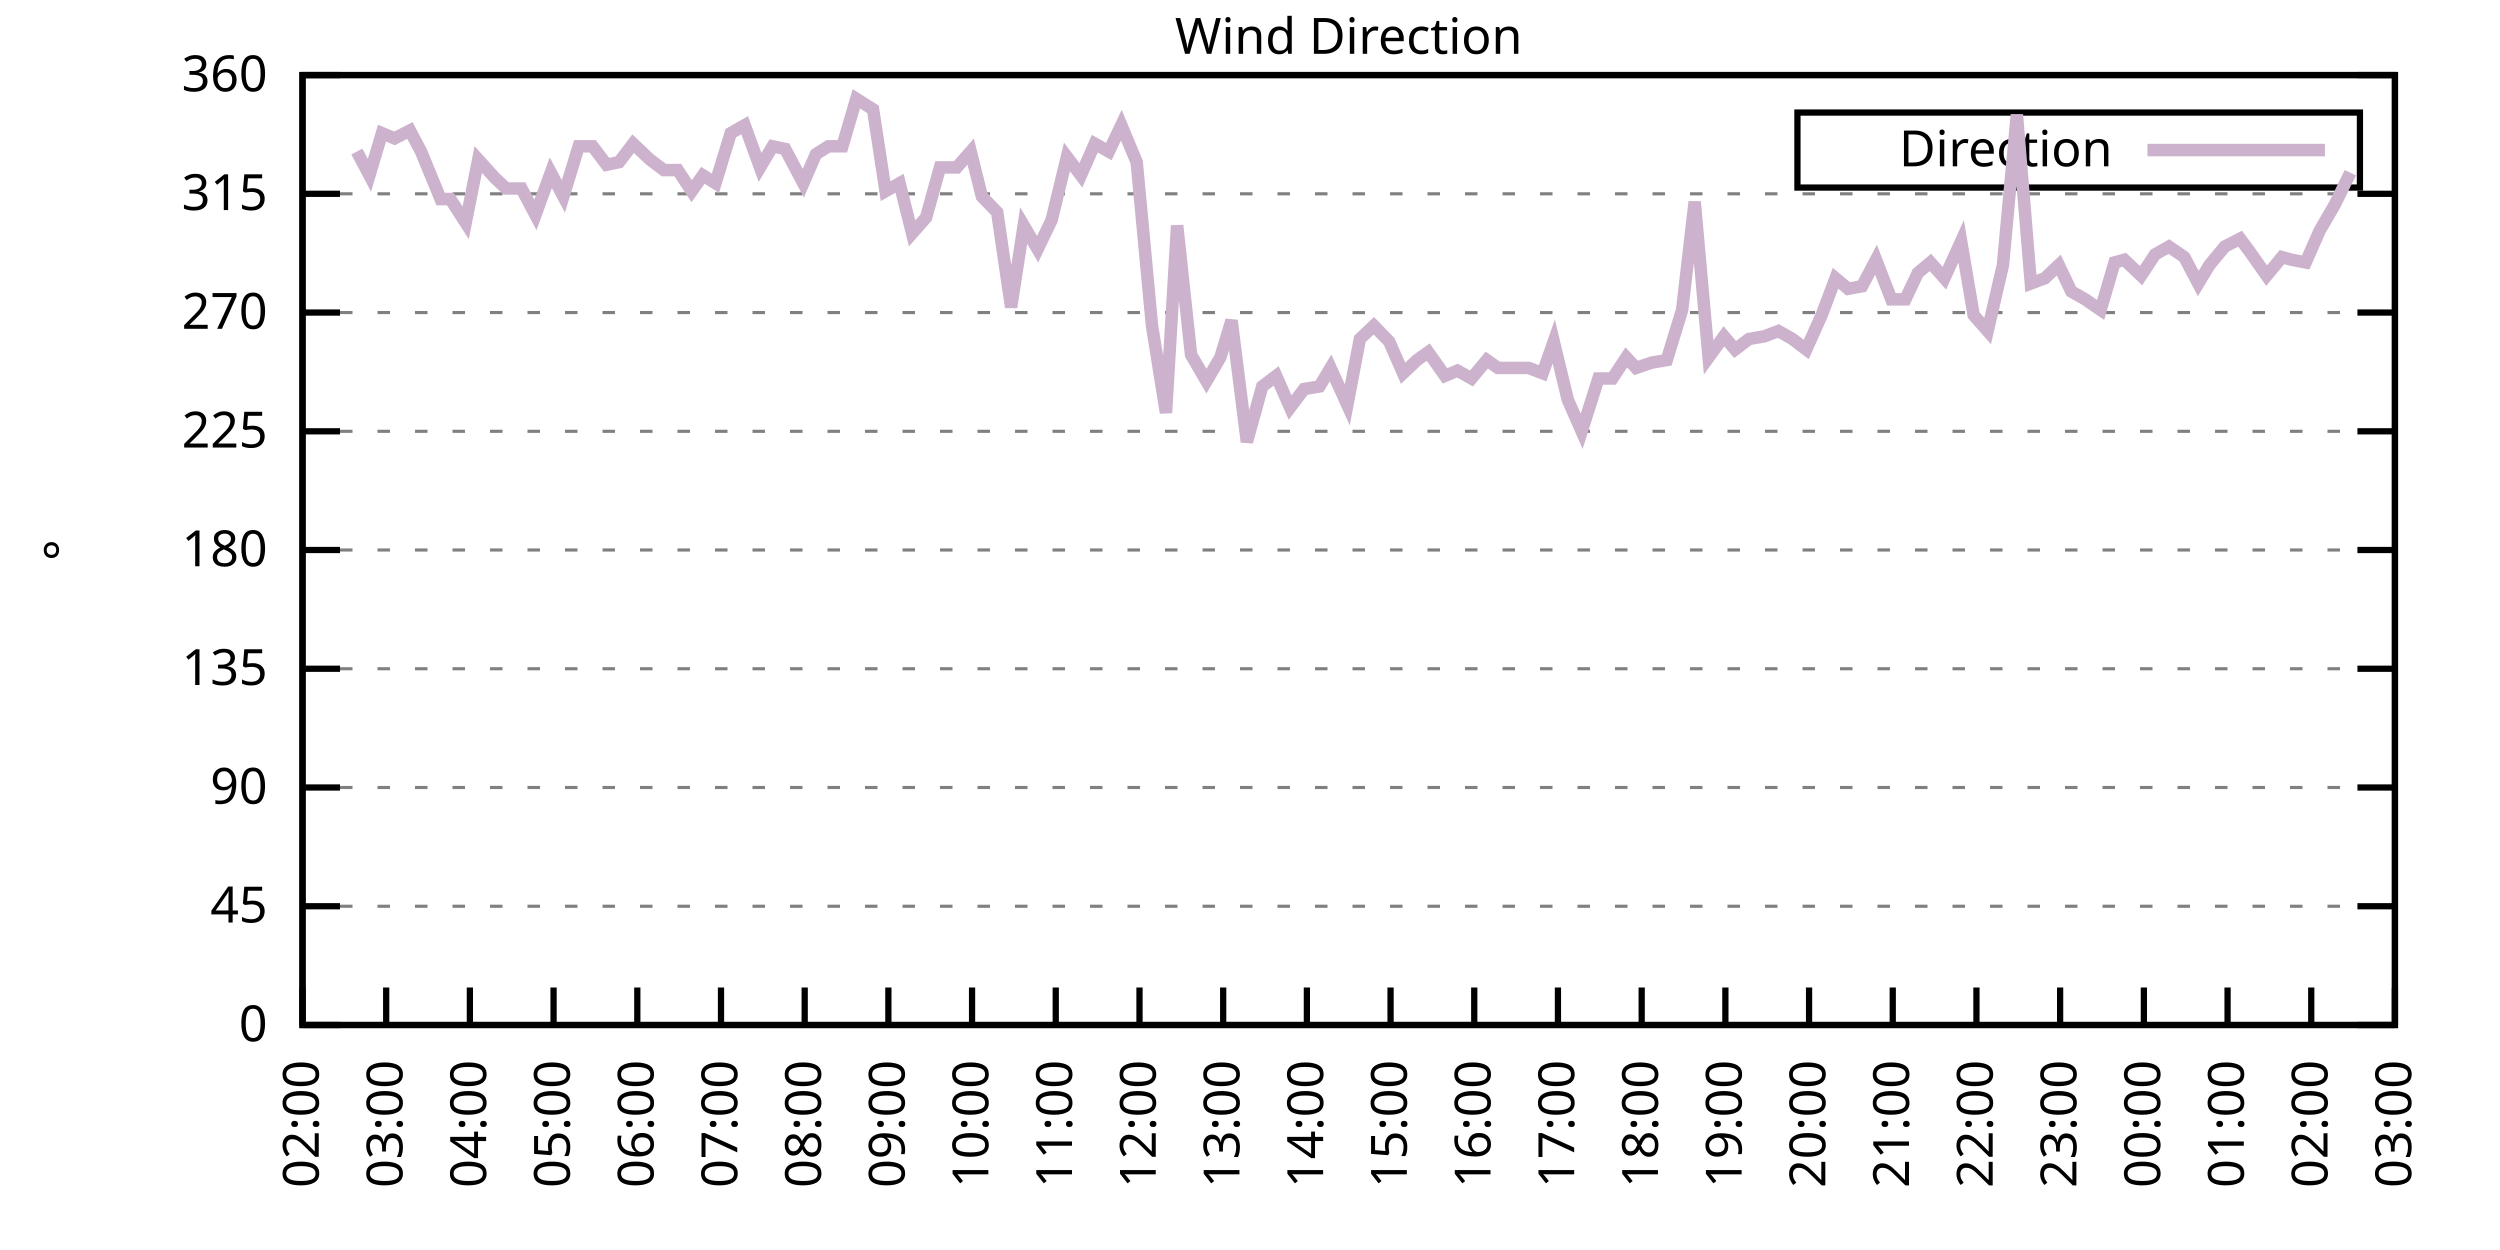
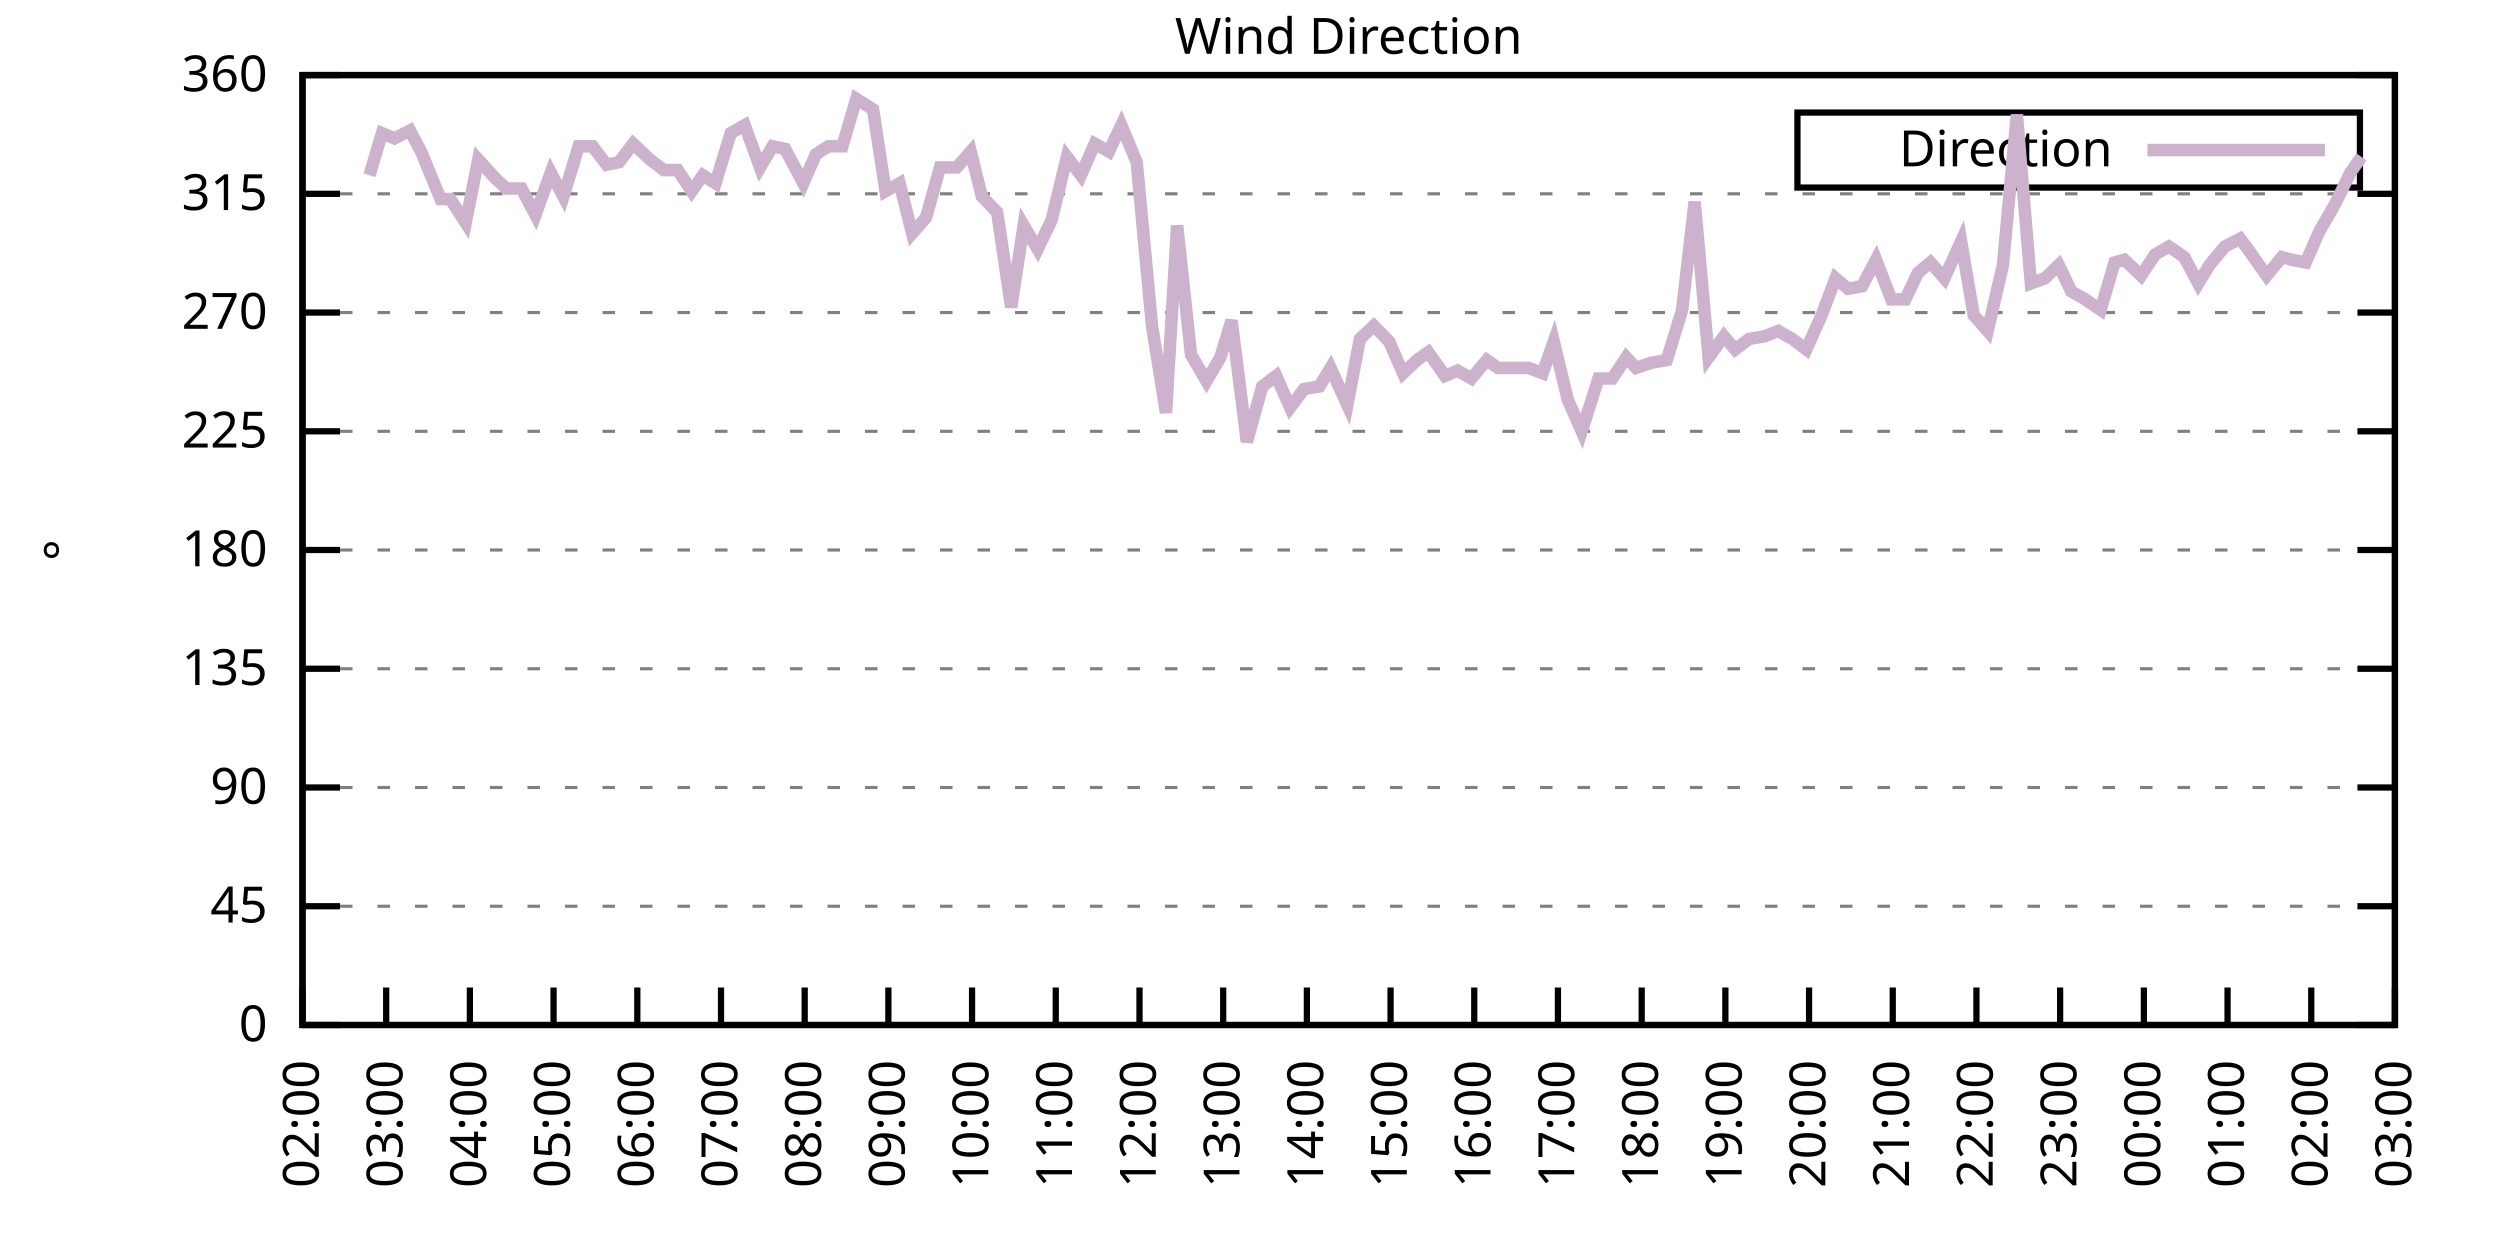
<svg xmlns="http://www.w3.org/2000/svg" xmlns:xlink="http://www.w3.org/1999/xlink" width="400" height="200" viewBox="0 0 400 200">
  <g id="gnuplot_canvas">
    <rect x="0" y="0" width="400" height="200" fill="none" />
    <defs>
      <circle id="gpDot" r="0.5" stroke-width="0.5" stroke="currentColor" />
      <path id="gpPt0" stroke-width="0.333" stroke="currentColor" d="M-1,0 h2 M0,-1 v2" />
      <path id="gpPt1" stroke-width="0.333" stroke="currentColor" d="M-1,-1 L1,1 M1,-1 L-1,1" />
      <path id="gpPt2" stroke-width="0.333" stroke="currentColor" d="M-1,0 L1,0 M0,-1 L0,1 M-1,-1 L1,1 M-1,1 L1,-1" />
      <rect id="gpPt3" stroke-width="0.333" stroke="currentColor" x="-1" y="-1" width="2" height="2" />
      <rect id="gpPt4" stroke-width="0.333" stroke="currentColor" fill="currentColor" x="-1" y="-1" width="2" height="2" />
      <circle id="gpPt5" stroke-width="0.333" stroke="currentColor" cx="0" cy="0" r="1" />
      <use xlink:href="#gpPt5" id="gpPt6" fill="currentColor" stroke="none" />
      <path id="gpPt7" stroke-width="0.333" stroke="currentColor" d="M0,-1.33 L-1.33,0.67 L1.33,0.67 z" />
      <use xlink:href="#gpPt7" id="gpPt8" fill="currentColor" stroke="none" />
      <use xlink:href="#gpPt7" id="gpPt9" stroke="currentColor" transform="rotate(180)" />
      <use xlink:href="#gpPt9" id="gpPt10" fill="currentColor" stroke="none" />
      <use xlink:href="#gpPt3" id="gpPt11" stroke="currentColor" transform="rotate(45)" />
      <use xlink:href="#gpPt11" id="gpPt12" fill="currentColor" stroke="none" />
      <path id="gpPt13" stroke-width="0.333" stroke="currentColor" d="M0,1.330 L1.265,0.411 L0.782,-1.067 L-0.782,-1.076 L-1.265,0.411 z" />
      <use xlink:href="#gpPt13" id="gpPt14" fill="currentColor" stroke="none" />
      <filter id="textbox" filterUnits="objectBoundingBox" x="0" y="0" height="1" width="1">
        <feFlood flood-color="white" flood-opacity="1" result="bgnd" />
        <feComposite in="SourceGraphic" in2="bgnd" operator="atop" />
      </filter>
      <filter id="greybox" filterUnits="objectBoundingBox" x="0" y="0" height="1" width="1">
        <feFlood flood-color="lightgrey" flood-opacity="1" result="grey" />
        <feComposite in="SourceGraphic" in2="grey" operator="atop" />
      </filter>
    </defs>
    <g fill="none" color="white" stroke="currentColor" stroke-width="1.00" stroke-linecap="butt" stroke-linejoin="miter">
</g>
    <g fill="none" color="black" stroke="currentColor" stroke-width="1.00" stroke-linecap="butt" stroke-linejoin="miter">
      <g stroke="none" shape-rendering="crispEdges">
        <polygon fill="rgb(255, 255, 255)" points="48.40,164.00 383.18,164.00 383.18,12.02 48.40,12.02 " />
      </g>
    </g>
    <g fill="none" color="black" stroke="currentColor" stroke-width="1.00" stroke-linecap="butt" stroke-linejoin="miter">
</g>
    <g fill="none" color="black" stroke="black" stroke-width="0.50" stroke-linecap="butt" stroke-linejoin="miter">
</g>
    <g fill="none" color="gray" stroke="currentColor" stroke-width="0.50" stroke-linecap="butt" stroke-linejoin="miter">
      <path stroke="gray" stroke-dasharray="2,4" class="gridline" d="M48.40,164.00 L383.19,164.00  " />
    </g>
    <g fill="none" color="gray" stroke="gray" stroke-width="1.00" stroke-linecap="butt" stroke-linejoin="miter">
</g>
    <g fill="none" color="black" stroke="currentColor" stroke-width="1.00" stroke-linecap="butt" stroke-linejoin="miter">
      <path stroke="black" d="M48.40,164.00 L54.40,164.00 M383.19,164.00 L377.19,164.00  " />
      <g transform="translate(42.80,166.60)" stroke="none" fill="black" font-family="Sans" font-size="8.00" text-anchor="end">
        <text>
          <tspan font-family="Sans"> 0</tspan>
        </text>
      </g>
    </g>
    <g fill="none" color="black" stroke="currentColor" stroke-width="1.00" stroke-linecap="butt" stroke-linejoin="miter">
</g>
    <g fill="none" color="black" stroke="black" stroke-width="0.50" stroke-linecap="butt" stroke-linejoin="miter">
</g>
    <g fill="none" color="gray" stroke="currentColor" stroke-width="0.50" stroke-linecap="butt" stroke-linejoin="miter">
      <path stroke="gray" stroke-dasharray="2,4" class="gridline" d="M48.40,145.00 L383.19,145.00  " />
    </g>
    <g fill="none" color="gray" stroke="gray" stroke-width="1.00" stroke-linecap="butt" stroke-linejoin="miter">
</g>
    <g fill="none" color="black" stroke="currentColor" stroke-width="1.00" stroke-linecap="butt" stroke-linejoin="miter">
      <path stroke="black" d="M48.40,145.00 L54.40,145.00 M383.19,145.00 L377.19,145.00  " />
      <g transform="translate(42.80,147.60)" stroke="none" fill="black" font-family="Sans" font-size="8.00" text-anchor="end">
        <text>
          <tspan font-family="Sans"> 45</tspan>
        </text>
      </g>
    </g>
    <g fill="none" color="black" stroke="currentColor" stroke-width="1.00" stroke-linecap="butt" stroke-linejoin="miter">
</g>
    <g fill="none" color="black" stroke="black" stroke-width="0.50" stroke-linecap="butt" stroke-linejoin="miter">
</g>
    <g fill="none" color="gray" stroke="currentColor" stroke-width="0.50" stroke-linecap="butt" stroke-linejoin="miter">
      <path stroke="gray" stroke-dasharray="2,4" class="gridline" d="M48.40,126.00 L383.19,126.00  " />
    </g>
    <g fill="none" color="gray" stroke="gray" stroke-width="1.00" stroke-linecap="butt" stroke-linejoin="miter">
</g>
    <g fill="none" color="black" stroke="currentColor" stroke-width="1.00" stroke-linecap="butt" stroke-linejoin="miter">
      <path stroke="black" d="M48.40,126.00 L54.40,126.00 M383.19,126.00 L377.19,126.00  " />
      <g transform="translate(42.80,128.60)" stroke="none" fill="black" font-family="Sans" font-size="8.00" text-anchor="end">
        <text>
          <tspan font-family="Sans"> 90</tspan>
        </text>
      </g>
    </g>
    <g fill="none" color="black" stroke="currentColor" stroke-width="1.00" stroke-linecap="butt" stroke-linejoin="miter">
</g>
    <g fill="none" color="black" stroke="black" stroke-width="0.50" stroke-linecap="butt" stroke-linejoin="miter">
</g>
    <g fill="none" color="gray" stroke="currentColor" stroke-width="0.50" stroke-linecap="butt" stroke-linejoin="miter">
      <path stroke="gray" stroke-dasharray="2,4" class="gridline" d="M48.40,107.00 L383.19,107.00  " />
    </g>
    <g fill="none" color="gray" stroke="gray" stroke-width="1.00" stroke-linecap="butt" stroke-linejoin="miter">
</g>
    <g fill="none" color="black" stroke="currentColor" stroke-width="1.00" stroke-linecap="butt" stroke-linejoin="miter">
      <path stroke="black" d="M48.40,107.00 L54.40,107.00 M383.19,107.00 L377.19,107.00  " />
      <g transform="translate(42.80,109.60)" stroke="none" fill="black" font-family="Sans" font-size="8.00" text-anchor="end">
        <text>
          <tspan font-family="Sans"> 135</tspan>
        </text>
      </g>
    </g>
    <g fill="none" color="black" stroke="currentColor" stroke-width="1.00" stroke-linecap="butt" stroke-linejoin="miter">
</g>
    <g fill="none" color="black" stroke="black" stroke-width="0.50" stroke-linecap="butt" stroke-linejoin="miter">
</g>
    <g fill="none" color="gray" stroke="currentColor" stroke-width="0.50" stroke-linecap="butt" stroke-linejoin="miter">
      <path stroke="gray" stroke-dasharray="2,4" class="gridline" d="M48.40,88.00 L383.19,88.00  " />
    </g>
    <g fill="none" color="gray" stroke="gray" stroke-width="1.00" stroke-linecap="butt" stroke-linejoin="miter">
</g>
    <g fill="none" color="black" stroke="currentColor" stroke-width="1.00" stroke-linecap="butt" stroke-linejoin="miter">
      <path stroke="black" d="M48.40,88.00 L54.40,88.00 M383.19,88.00 L377.19,88.00  " />
      <g transform="translate(42.80,90.60)" stroke="none" fill="black" font-family="Sans" font-size="8.00" text-anchor="end">
        <text>
          <tspan font-family="Sans"> 180</tspan>
        </text>
      </g>
    </g>
    <g fill="none" color="black" stroke="currentColor" stroke-width="1.00" stroke-linecap="butt" stroke-linejoin="miter">
</g>
    <g fill="none" color="black" stroke="black" stroke-width="0.50" stroke-linecap="butt" stroke-linejoin="miter">
</g>
    <g fill="none" color="gray" stroke="currentColor" stroke-width="0.50" stroke-linecap="butt" stroke-linejoin="miter">
      <path stroke="gray" stroke-dasharray="2,4" class="gridline" d="M48.40,69.01 L383.19,69.01  " />
    </g>
    <g fill="none" color="gray" stroke="gray" stroke-width="1.00" stroke-linecap="butt" stroke-linejoin="miter">
</g>
    <g fill="none" color="black" stroke="currentColor" stroke-width="1.00" stroke-linecap="butt" stroke-linejoin="miter">
      <path stroke="black" d="M48.40,69.01 L54.40,69.01 M383.19,69.01 L377.19,69.01  " />
      <g transform="translate(42.80,71.61)" stroke="none" fill="black" font-family="Sans" font-size="8.00" text-anchor="end">
        <text>
          <tspan font-family="Sans"> 225</tspan>
        </text>
      </g>
    </g>
    <g fill="none" color="black" stroke="currentColor" stroke-width="1.00" stroke-linecap="butt" stroke-linejoin="miter">
</g>
    <g fill="none" color="black" stroke="black" stroke-width="0.50" stroke-linecap="butt" stroke-linejoin="miter">
</g>
    <g fill="none" color="gray" stroke="currentColor" stroke-width="0.50" stroke-linecap="butt" stroke-linejoin="miter">
      <path stroke="gray" stroke-dasharray="2,4" class="gridline" d="M48.40,50.01 L383.19,50.01  " />
    </g>
    <g fill="none" color="gray" stroke="gray" stroke-width="1.00" stroke-linecap="butt" stroke-linejoin="miter">
</g>
    <g fill="none" color="black" stroke="currentColor" stroke-width="1.00" stroke-linecap="butt" stroke-linejoin="miter">
      <path stroke="black" d="M48.40,50.01 L54.40,50.01 M383.19,50.01 L377.19,50.01  " />
      <g transform="translate(42.80,52.61)" stroke="none" fill="black" font-family="Sans" font-size="8.00" text-anchor="end">
        <text>
          <tspan font-family="Sans"> 270</tspan>
        </text>
      </g>
    </g>
    <g fill="none" color="black" stroke="currentColor" stroke-width="1.00" stroke-linecap="butt" stroke-linejoin="miter">
</g>
    <g fill="none" color="black" stroke="black" stroke-width="0.50" stroke-linecap="butt" stroke-linejoin="miter">
</g>
    <g fill="none" color="gray" stroke="currentColor" stroke-width="0.50" stroke-linecap="butt" stroke-linejoin="miter">
      <path stroke="gray" stroke-dasharray="2,4" class="gridline" d="M48.40,31.01 L383.19,31.01  " />
    </g>
    <g fill="none" color="gray" stroke="gray" stroke-width="1.00" stroke-linecap="butt" stroke-linejoin="miter">
</g>
    <g fill="none" color="black" stroke="currentColor" stroke-width="1.00" stroke-linecap="butt" stroke-linejoin="miter">
      <path stroke="black" d="M48.40,31.01 L54.40,31.01 M383.19,31.01 L377.19,31.01  " />
      <g transform="translate(42.80,33.61)" stroke="none" fill="black" font-family="Sans" font-size="8.00" text-anchor="end">
        <text>
          <tspan font-family="Sans"> 315</tspan>
        </text>
      </g>
    </g>
    <g fill="none" color="black" stroke="currentColor" stroke-width="1.00" stroke-linecap="butt" stroke-linejoin="miter">
</g>
    <g fill="none" color="black" stroke="black" stroke-width="0.50" stroke-linecap="butt" stroke-linejoin="miter">
</g>
    <g fill="none" color="gray" stroke="currentColor" stroke-width="0.50" stroke-linecap="butt" stroke-linejoin="miter">
      <path stroke="gray" stroke-dasharray="2,4" class="gridline" d="M48.40,12.01 L383.19,12.01  " />
    </g>
    <g fill="none" color="gray" stroke="gray" stroke-width="1.00" stroke-linecap="butt" stroke-linejoin="miter">
</g>
    <g fill="none" color="black" stroke="currentColor" stroke-width="1.00" stroke-linecap="butt" stroke-linejoin="miter">
      <path stroke="black" d="M48.40,12.01 L54.40,12.01 M383.19,12.01 L377.19,12.01  " />
      <g transform="translate(42.80,14.61)" stroke="none" fill="black" font-family="Sans" font-size="8.00" text-anchor="end">
        <text>
          <tspan font-family="Sans"> 360</tspan>
        </text>
      </g>
    </g>
    <g fill="none" color="black" stroke="currentColor" stroke-width="1.00" stroke-linecap="butt" stroke-linejoin="miter">
      <path stroke="black" d="M48.40,164.00 L48.40,158.00  " />
      <g transform="translate(51.00,169.60) rotate(270.00)" stroke="none" fill="black" font-family="Sans" font-size="8.00" text-anchor="end">
        <text>
          <tspan font-family="Sans">02:00</tspan>
        </text>
      </g>
    </g>
    <g fill="none" color="black" stroke="currentColor" stroke-width="1.00" stroke-linecap="butt" stroke-linejoin="miter">
      <path stroke="black" d="M61.79,164.00 L61.79,158.00  " />
      <g transform="translate(64.39,169.60) rotate(270.00)" stroke="none" fill="black" font-family="Sans" font-size="8.00" text-anchor="end">
        <text>
          <tspan font-family="Sans">03:00</tspan>
        </text>
      </g>
    </g>
    <g fill="none" color="black" stroke="currentColor" stroke-width="1.00" stroke-linecap="butt" stroke-linejoin="miter">
      <path stroke="black" d="M75.18,164.00 L75.18,158.00  " />
      <g transform="translate(77.78,169.60) rotate(270.00)" stroke="none" fill="black" font-family="Sans" font-size="8.00" text-anchor="end">
        <text>
          <tspan font-family="Sans">04:00</tspan>
        </text>
      </g>
    </g>
    <g fill="none" color="black" stroke="currentColor" stroke-width="1.00" stroke-linecap="butt" stroke-linejoin="miter">
      <path stroke="black" d="M88.57,164.00 L88.57,158.00  " />
      <g transform="translate(91.17,169.60) rotate(270.00)" stroke="none" fill="black" font-family="Sans" font-size="8.00" text-anchor="end">
        <text>
          <tspan font-family="Sans">05:00</tspan>
        </text>
      </g>
    </g>
    <g fill="none" color="black" stroke="currentColor" stroke-width="1.00" stroke-linecap="butt" stroke-linejoin="miter">
      <path stroke="black" d="M101.97,164.00 L101.97,158.00  " />
      <g transform="translate(104.57,169.60) rotate(270.00)" stroke="none" fill="black" font-family="Sans" font-size="8.00" text-anchor="end">
        <text>
          <tspan font-family="Sans">06:00</tspan>
        </text>
      </g>
    </g>
    <g fill="none" color="black" stroke="currentColor" stroke-width="1.00" stroke-linecap="butt" stroke-linejoin="miter">
      <path stroke="black" d="M115.36,164.00 L115.36,158.00  " />
      <g transform="translate(117.96,169.60) rotate(270.00)" stroke="none" fill="black" font-family="Sans" font-size="8.00" text-anchor="end">
        <text>
          <tspan font-family="Sans">07:00</tspan>
        </text>
      </g>
    </g>
    <g fill="none" color="black" stroke="currentColor" stroke-width="1.00" stroke-linecap="butt" stroke-linejoin="miter">
      <path stroke="black" d="M128.75,164.00 L128.75,158.00  " />
      <g transform="translate(131.35,169.60) rotate(270.00)" stroke="none" fill="black" font-family="Sans" font-size="8.00" text-anchor="end">
        <text>
          <tspan font-family="Sans">08:00</tspan>
        </text>
      </g>
    </g>
    <g fill="none" color="black" stroke="currentColor" stroke-width="1.00" stroke-linecap="butt" stroke-linejoin="miter">
      <path stroke="black" d="M142.14,164.00 L142.14,158.00  " />
      <g transform="translate(144.74,169.60) rotate(270.00)" stroke="none" fill="black" font-family="Sans" font-size="8.00" text-anchor="end">
        <text>
          <tspan font-family="Sans">09:00</tspan>
        </text>
      </g>
    </g>
    <g fill="none" color="black" stroke="currentColor" stroke-width="1.00" stroke-linecap="butt" stroke-linejoin="miter">
      <path stroke="black" d="M155.53,164.00 L155.53,158.00  " />
      <g transform="translate(158.13,169.60) rotate(270.00)" stroke="none" fill="black" font-family="Sans" font-size="8.00" text-anchor="end">
        <text>
          <tspan font-family="Sans">10:00</tspan>
        </text>
      </g>
    </g>
    <g fill="none" color="black" stroke="currentColor" stroke-width="1.00" stroke-linecap="butt" stroke-linejoin="miter">
      <path stroke="black" d="M168.92,164.00 L168.92,158.00  " />
      <g transform="translate(171.52,169.60) rotate(270.00)" stroke="none" fill="black" font-family="Sans" font-size="8.00" text-anchor="end">
        <text>
          <tspan font-family="Sans">11:00</tspan>
        </text>
      </g>
    </g>
    <g fill="none" color="black" stroke="currentColor" stroke-width="1.00" stroke-linecap="butt" stroke-linejoin="miter">
      <path stroke="black" d="M182.32,164.00 L182.32,158.00  " />
      <g transform="translate(184.92,169.60) rotate(270.00)" stroke="none" fill="black" font-family="Sans" font-size="8.00" text-anchor="end">
        <text>
          <tspan font-family="Sans">12:00</tspan>
        </text>
      </g>
    </g>
    <g fill="none" color="black" stroke="currentColor" stroke-width="1.00" stroke-linecap="butt" stroke-linejoin="miter">
      <path stroke="black" d="M195.71,164.00 L195.71,158.00  " />
      <g transform="translate(198.31,169.60) rotate(270.00)" stroke="none" fill="black" font-family="Sans" font-size="8.00" text-anchor="end">
        <text>
          <tspan font-family="Sans">13:00</tspan>
        </text>
      </g>
    </g>
    <g fill="none" color="black" stroke="currentColor" stroke-width="1.00" stroke-linecap="butt" stroke-linejoin="miter">
      <path stroke="black" d="M209.10,164.00 L209.10,158.00  " />
      <g transform="translate(211.70,169.60) rotate(270.00)" stroke="none" fill="black" font-family="Sans" font-size="8.00" text-anchor="end">
        <text>
          <tspan font-family="Sans">14:00</tspan>
        </text>
      </g>
    </g>
    <g fill="none" color="black" stroke="currentColor" stroke-width="1.00" stroke-linecap="butt" stroke-linejoin="miter">
      <path stroke="black" d="M222.49,164.00 L222.49,158.00  " />
      <g transform="translate(225.09,169.60) rotate(270.00)" stroke="none" fill="black" font-family="Sans" font-size="8.00" text-anchor="end">
        <text>
          <tspan font-family="Sans">15:00</tspan>
        </text>
      </g>
    </g>
    <g fill="none" color="black" stroke="currentColor" stroke-width="1.00" stroke-linecap="butt" stroke-linejoin="miter">
      <path stroke="black" d="M235.88,164.00 L235.88,158.00  " />
      <g transform="translate(238.48,169.60) rotate(270.00)" stroke="none" fill="black" font-family="Sans" font-size="8.00" text-anchor="end">
        <text>
          <tspan font-family="Sans">16:00</tspan>
        </text>
      </g>
    </g>
    <g fill="none" color="black" stroke="currentColor" stroke-width="1.00" stroke-linecap="butt" stroke-linejoin="miter">
      <path stroke="black" d="M249.27,164.00 L249.27,158.00  " />
      <g transform="translate(251.87,169.60) rotate(270.00)" stroke="none" fill="black" font-family="Sans" font-size="8.00" text-anchor="end">
        <text>
          <tspan font-family="Sans">17:00</tspan>
        </text>
      </g>
    </g>
    <g fill="none" color="black" stroke="currentColor" stroke-width="1.00" stroke-linecap="butt" stroke-linejoin="miter">
      <path stroke="black" d="M262.67,164.00 L262.67,158.00  " />
      <g transform="translate(265.27,169.60) rotate(270.00)" stroke="none" fill="black" font-family="Sans" font-size="8.00" text-anchor="end">
        <text>
          <tspan font-family="Sans">18:00</tspan>
        </text>
      </g>
    </g>
    <g fill="none" color="black" stroke="currentColor" stroke-width="1.00" stroke-linecap="butt" stroke-linejoin="miter">
      <path stroke="black" d="M276.06,164.00 L276.06,158.00  " />
      <g transform="translate(278.66,169.60) rotate(270.00)" stroke="none" fill="black" font-family="Sans" font-size="8.00" text-anchor="end">
        <text>
          <tspan font-family="Sans">19:00</tspan>
        </text>
      </g>
    </g>
    <g fill="none" color="black" stroke="currentColor" stroke-width="1.00" stroke-linecap="butt" stroke-linejoin="miter">
      <path stroke="black" d="M289.45,164.00 L289.45,158.00  " />
      <g transform="translate(292.05,169.60) rotate(270.00)" stroke="none" fill="black" font-family="Sans" font-size="8.00" text-anchor="end">
        <text>
          <tspan font-family="Sans">20:00</tspan>
        </text>
      </g>
    </g>
    <g fill="none" color="black" stroke="currentColor" stroke-width="1.00" stroke-linecap="butt" stroke-linejoin="miter">
      <path stroke="black" d="M302.84,164.00 L302.84,158.00  " />
      <g transform="translate(305.44,169.60) rotate(270.00)" stroke="none" fill="black" font-family="Sans" font-size="8.00" text-anchor="end">
        <text>
          <tspan font-family="Sans">21:00</tspan>
        </text>
      </g>
    </g>
    <g fill="none" color="black" stroke="currentColor" stroke-width="1.00" stroke-linecap="butt" stroke-linejoin="miter">
      <path stroke="black" d="M316.23,164.00 L316.23,158.00  " />
      <g transform="translate(318.83,169.60) rotate(270.00)" stroke="none" fill="black" font-family="Sans" font-size="8.00" text-anchor="end">
        <text>
          <tspan font-family="Sans">22:00</tspan>
        </text>
      </g>
    </g>
    <g fill="none" color="black" stroke="currentColor" stroke-width="1.00" stroke-linecap="butt" stroke-linejoin="miter">
      <path stroke="black" d="M329.62,164.00 L329.62,158.00  " />
      <g transform="translate(332.22,169.60) rotate(270.00)" stroke="none" fill="black" font-family="Sans" font-size="8.00" text-anchor="end">
        <text>
          <tspan font-family="Sans">23:00</tspan>
        </text>
      </g>
    </g>
    <g fill="none" color="black" stroke="currentColor" stroke-width="1.00" stroke-linecap="butt" stroke-linejoin="miter">
      <path stroke="black" d="M343.02,164.00 L343.02,158.00  " />
      <g transform="translate(345.62,169.60) rotate(270.00)" stroke="none" fill="black" font-family="Sans" font-size="8.00" text-anchor="end">
        <text>
          <tspan font-family="Sans">00:00</tspan>
        </text>
      </g>
    </g>
    <g fill="none" color="black" stroke="currentColor" stroke-width="1.00" stroke-linecap="butt" stroke-linejoin="miter">
      <path stroke="black" d="M356.41,164.00 L356.41,158.00  " />
      <g transform="translate(359.01,169.60) rotate(270.00)" stroke="none" fill="black" font-family="Sans" font-size="8.00" text-anchor="end">
        <text>
          <tspan font-family="Sans">01:00</tspan>
        </text>
      </g>
    </g>
    <g fill="none" color="black" stroke="currentColor" stroke-width="1.00" stroke-linecap="butt" stroke-linejoin="miter">
      <path stroke="black" d="M369.80,164.00 L369.80,158.00  " />
      <g transform="translate(372.40,169.60) rotate(270.00)" stroke="none" fill="black" font-family="Sans" font-size="8.00" text-anchor="end">
        <text>
          <tspan font-family="Sans">02:00</tspan>
        </text>
      </g>
    </g>
    <g fill="none" color="black" stroke="currentColor" stroke-width="1.00" stroke-linecap="butt" stroke-linejoin="miter">
      <path stroke="black" d="M383.19,164.00 L383.19,158.00  " />
      <g transform="translate(385.79,169.60) rotate(270.00)" stroke="none" fill="black" font-family="Sans" font-size="8.00" text-anchor="end">
        <text>
          <tspan font-family="Sans">03:00</tspan>
        </text>
      </g>
    </g>
    <g fill="none" color="black" stroke="currentColor" stroke-width="1.00" stroke-linecap="butt" stroke-linejoin="miter">
</g>
    <g fill="none" color="black" stroke="currentColor" stroke-width="1.00" stroke-linecap="butt" stroke-linejoin="miter">
      <path stroke="black" d="M48.40,12.01 L48.40,164.00 L383.19,164.00 L383.19,12.01 L48.40,12.01 Z  " />
    </g>
    <g fill="none" color="black" stroke="currentColor" stroke-width="1.00" stroke-linecap="butt" stroke-linejoin="miter">
</g>
    <g fill="none" color="black" stroke="currentColor" stroke-width="1.00" stroke-linecap="butt" stroke-linejoin="miter">
      <path stroke="black" d="M287.59,30.01 L287.59,18.01 L377.59,18.01 L377.59,30.01 L287.59,30.01 Z  " />
    </g>
    <g id="Wind_direction_plot_1">
      <g fill="none" color="white" stroke="black" stroke-width="2.00" stroke-linecap="butt" stroke-linejoin="miter">
</g>
      <g fill="none" color="black" stroke="currentColor" stroke-width="2.00" stroke-linecap="butt" stroke-linejoin="miter">
        <g transform="translate(337.99,26.61)" stroke="none" fill="black" font-family="Sans" font-size="8.00" text-anchor="end">
          <text>
            <tspan font-family="Sans">Direction</tspan>
          </text>
        </g>
      </g>
      <g fill="none" color="black" stroke="currentColor" stroke-width="2.00" stroke-linecap="butt" stroke-linejoin="miter">
-         <path stroke="rgb(204, 178, 204)" d="M343.59,24.01 L371.99,24.01 M57.10,24.25 L59.11,28.05 L61.12,21.30 L63.13,22.14 L65.59,20.88 L67.37,24.25   L70.50,31.85 L72.06,31.85 L74.51,35.65 L76.52,25.52 L79.20,28.48 L80.99,30.16 L83.44,30.16 L85.67,34.39   L88.13,27.63 L90.14,31.43 L92.59,23.41 L94.82,23.41 L97.06,26.36 L99.06,25.94 L101.30,22.99 L103.98,25.52   L106.21,27.21 L108.44,27.21 L110.67,30.59 L112.46,28.05 L114.47,29.32 L116.92,21.30 L119.15,20.03 L121.61,26.79   L123.62,23.41 L125.62,23.83 L128.53,29.32 L130.54,24.68 L132.54,23.41 L134.78,23.41 L137.01,15.81 L139.69,17.50   L141.69,30.59 L143.93,29.32 L145.94,37.34 L148.17,34.81 L150.40,26.79 L153.08,26.79 L155.31,24.25 L157.10,31.43   L159.55,33.96 L161.78,49.16 L163.79,36.08 L166.02,39.87 L168.25,35.23 L170.71,25.10 L172.94,28.05 L175.17,22.99   L177.41,24.25 L179.41,20.03 L181.87,25.94 L184.32,52.12 L186.56,66.05 L188.34,36.08 L190.57,56.76 L193.03,60.98   L195.26,57.18 L197.05,51.27 L199.50,70.70 L201.96,61.83 L204.19,60.14 L206.42,65.21 L208.65,62.25 L211.11,61.83   L212.89,58.87 L215.57,64.78 L217.58,54.23 L219.81,52.12 L222.27,54.65 L224.50,59.72 L226.73,57.61 L228.52,56.34   L231.20,60.14 L233.20,59.30 L235.44,60.56 L237.89,57.61 L239.68,58.87 L242.13,58.87 L244.59,58.87 L246.82,59.72   L248.60,54.65 L250.84,63.94 L253.07,69.01 L255.75,60.56 L257.98,60.56 L260.21,57.18 L261.77,58.87 L264.23,58.03   L266.68,57.61 L269.14,49.59 L271.15,32.28 L273.38,57.18 L275.83,53.81 L277.62,55.92 L279.85,54.23 L282.31,53.81   L284.54,52.96 L286.77,54.23 L289.00,55.92 L291.46,50.43 L293.69,44.52 L295.70,46.21 L297.93,45.79 L300.16,41.56   L302.62,47.90 L304.85,47.90 L306.86,43.67 L308.87,41.99 L311.10,44.52 L313.78,38.61 L315.79,50.43 L318.02,52.96   L320.47,42.41 L322.70,18.34 L324.94,45.36 L327.17,44.52 L329.40,42.41 L331.41,46.63 L333.64,47.90 L336.10,49.59   L338.33,41.99 L339.89,41.56 L342.57,44.10 L344.80,40.72 L347.03,39.45 L349.49,41.14 L351.72,45.36 L353.51,42.41   L355.96,39.45 L358.42,38.19 L359.98,40.30 L362.66,44.10 L365.11,41.14 L366.67,41.56 L368.91,41.99 L371.14,36.92   L373.59,32.70 L376.05,27.63  " />
+         <path stroke="rgb(204, 178, 204)" d="M343.59,24.01 L371.99,24.01 M59.11,28.05 L61.12,21.30 L63.13,22.14 L65.59,20.88 L67.37,24.25 L70.50,31.85   L72.06,31.85 L74.51,35.65 L76.52,25.52 L79.20,28.48 L80.99,30.16 L83.44,30.16 L85.67,34.39 L88.13,27.63   L90.14,31.43 L92.59,23.41 L94.82,23.41 L97.06,26.36 L99.06,25.94 L101.30,22.99 L103.98,25.52 L106.21,27.21   L108.44,27.21 L110.67,30.59 L112.46,28.05 L114.47,29.32 L116.92,21.30 L119.15,20.03 L121.61,26.79 L123.62,23.41   L125.62,23.83 L128.53,29.32 L130.54,24.68 L132.54,23.41 L134.78,23.41 L137.01,15.81 L139.69,17.50 L141.69,30.59   L143.93,29.32 L145.94,37.34 L148.17,34.81 L150.40,26.79 L153.08,26.79 L155.31,24.25 L157.10,31.43 L159.55,33.96   L161.78,49.16 L163.79,36.08 L166.02,39.87 L168.25,35.23 L170.71,25.10 L172.94,28.05 L175.17,22.99 L177.41,24.25   L179.41,20.03 L181.87,25.94 L184.32,52.12 L186.56,66.05 L188.34,36.08 L190.57,56.76 L193.03,60.98 L195.26,57.18   L197.05,51.27 L199.50,70.70 L201.96,61.83 L204.19,60.14 L206.42,65.21 L208.65,62.25 L211.11,61.83 L212.89,58.87   L215.57,64.78 L217.58,54.23 L219.81,52.12 L222.27,54.65 L224.50,59.72 L226.73,57.61 L228.52,56.34 L231.20,60.14   L233.20,59.30 L235.44,60.56 L237.89,57.61 L239.68,58.87 L242.13,58.87 L244.59,58.87 L246.82,59.72 L248.60,54.65   L250.84,63.94 L253.07,69.01 L255.75,60.56 L257.98,60.56 L260.21,57.18 L261.77,58.87 L264.23,58.03 L266.68,57.61   L269.14,49.59 L271.15,32.28 L273.38,57.18 L275.83,53.81 L277.62,55.92 L279.85,54.23 L282.31,53.81 L284.54,52.96   L286.77,54.23 L289.00,55.92 L291.46,50.43 L293.69,44.52 L295.70,46.21 L297.93,45.79 L300.16,41.56 L302.62,47.90   L304.85,47.90 L306.86,43.67 L308.87,41.99 L311.10,44.52 L313.78,38.61 L315.79,50.43 L318.02,52.96 L320.47,42.41   L322.70,18.34 L324.94,45.36 L327.17,44.52 L329.40,42.41 L331.41,46.63 L333.64,47.90 L336.10,49.59 L338.33,41.99   L339.89,41.56 L342.57,44.10 L344.80,40.72 L347.03,39.45 L349.49,41.14 L351.72,45.36 L353.51,42.41 L355.96,39.45   L358.42,38.19 L359.98,40.30 L362.66,44.10 L365.11,41.14 L366.67,41.56 L368.91,41.99 L371.14,36.92 L373.59,32.70   L376.05,27.63 L377.83,25.10  " />
      </g>
    </g>
    <g fill="none" color="black" stroke="currentColor" stroke-width="2.00" stroke-linecap="butt" stroke-linejoin="miter">
</g>
    <g fill="none" color="black" stroke="black" stroke-width="1.00" stroke-linecap="butt" stroke-linejoin="miter">
</g>
    <g fill="none" color="black" stroke="currentColor" stroke-width="1.00" stroke-linecap="butt" stroke-linejoin="miter">
      <path stroke="black" d="M48.40,12.01 L48.40,164.00 L383.19,164.00 L383.19,12.01 L48.40,12.01 Z  " />
      <g transform="translate(12.80,88.01) rotate(270.00)" stroke="none" fill="black" font-family="Sans" font-size="8.00" text-anchor="middle">
        <text>
          <tspan font-family="Sans">°</tspan>
        </text>
      </g>
    </g>
    <g fill="none" color="black" stroke="currentColor" stroke-width="1.00" stroke-linecap="butt" stroke-linejoin="miter">
</g>
    <g fill="none" color="black" stroke="currentColor" stroke-width="1.00" stroke-linecap="butt" stroke-linejoin="miter">
      <g transform="translate(215.79,8.61)" stroke="none" fill="black" font-family="Sans" font-size="8.00" text-anchor="middle">
        <text>
          <tspan font-family="Sans">Wind Direction</tspan>
        </text>
      </g>
    </g>
    <g fill="none" color="black" stroke="currentColor" stroke-width="1.00" stroke-linecap="butt" stroke-linejoin="miter">
</g>
  </g>
</svg>
